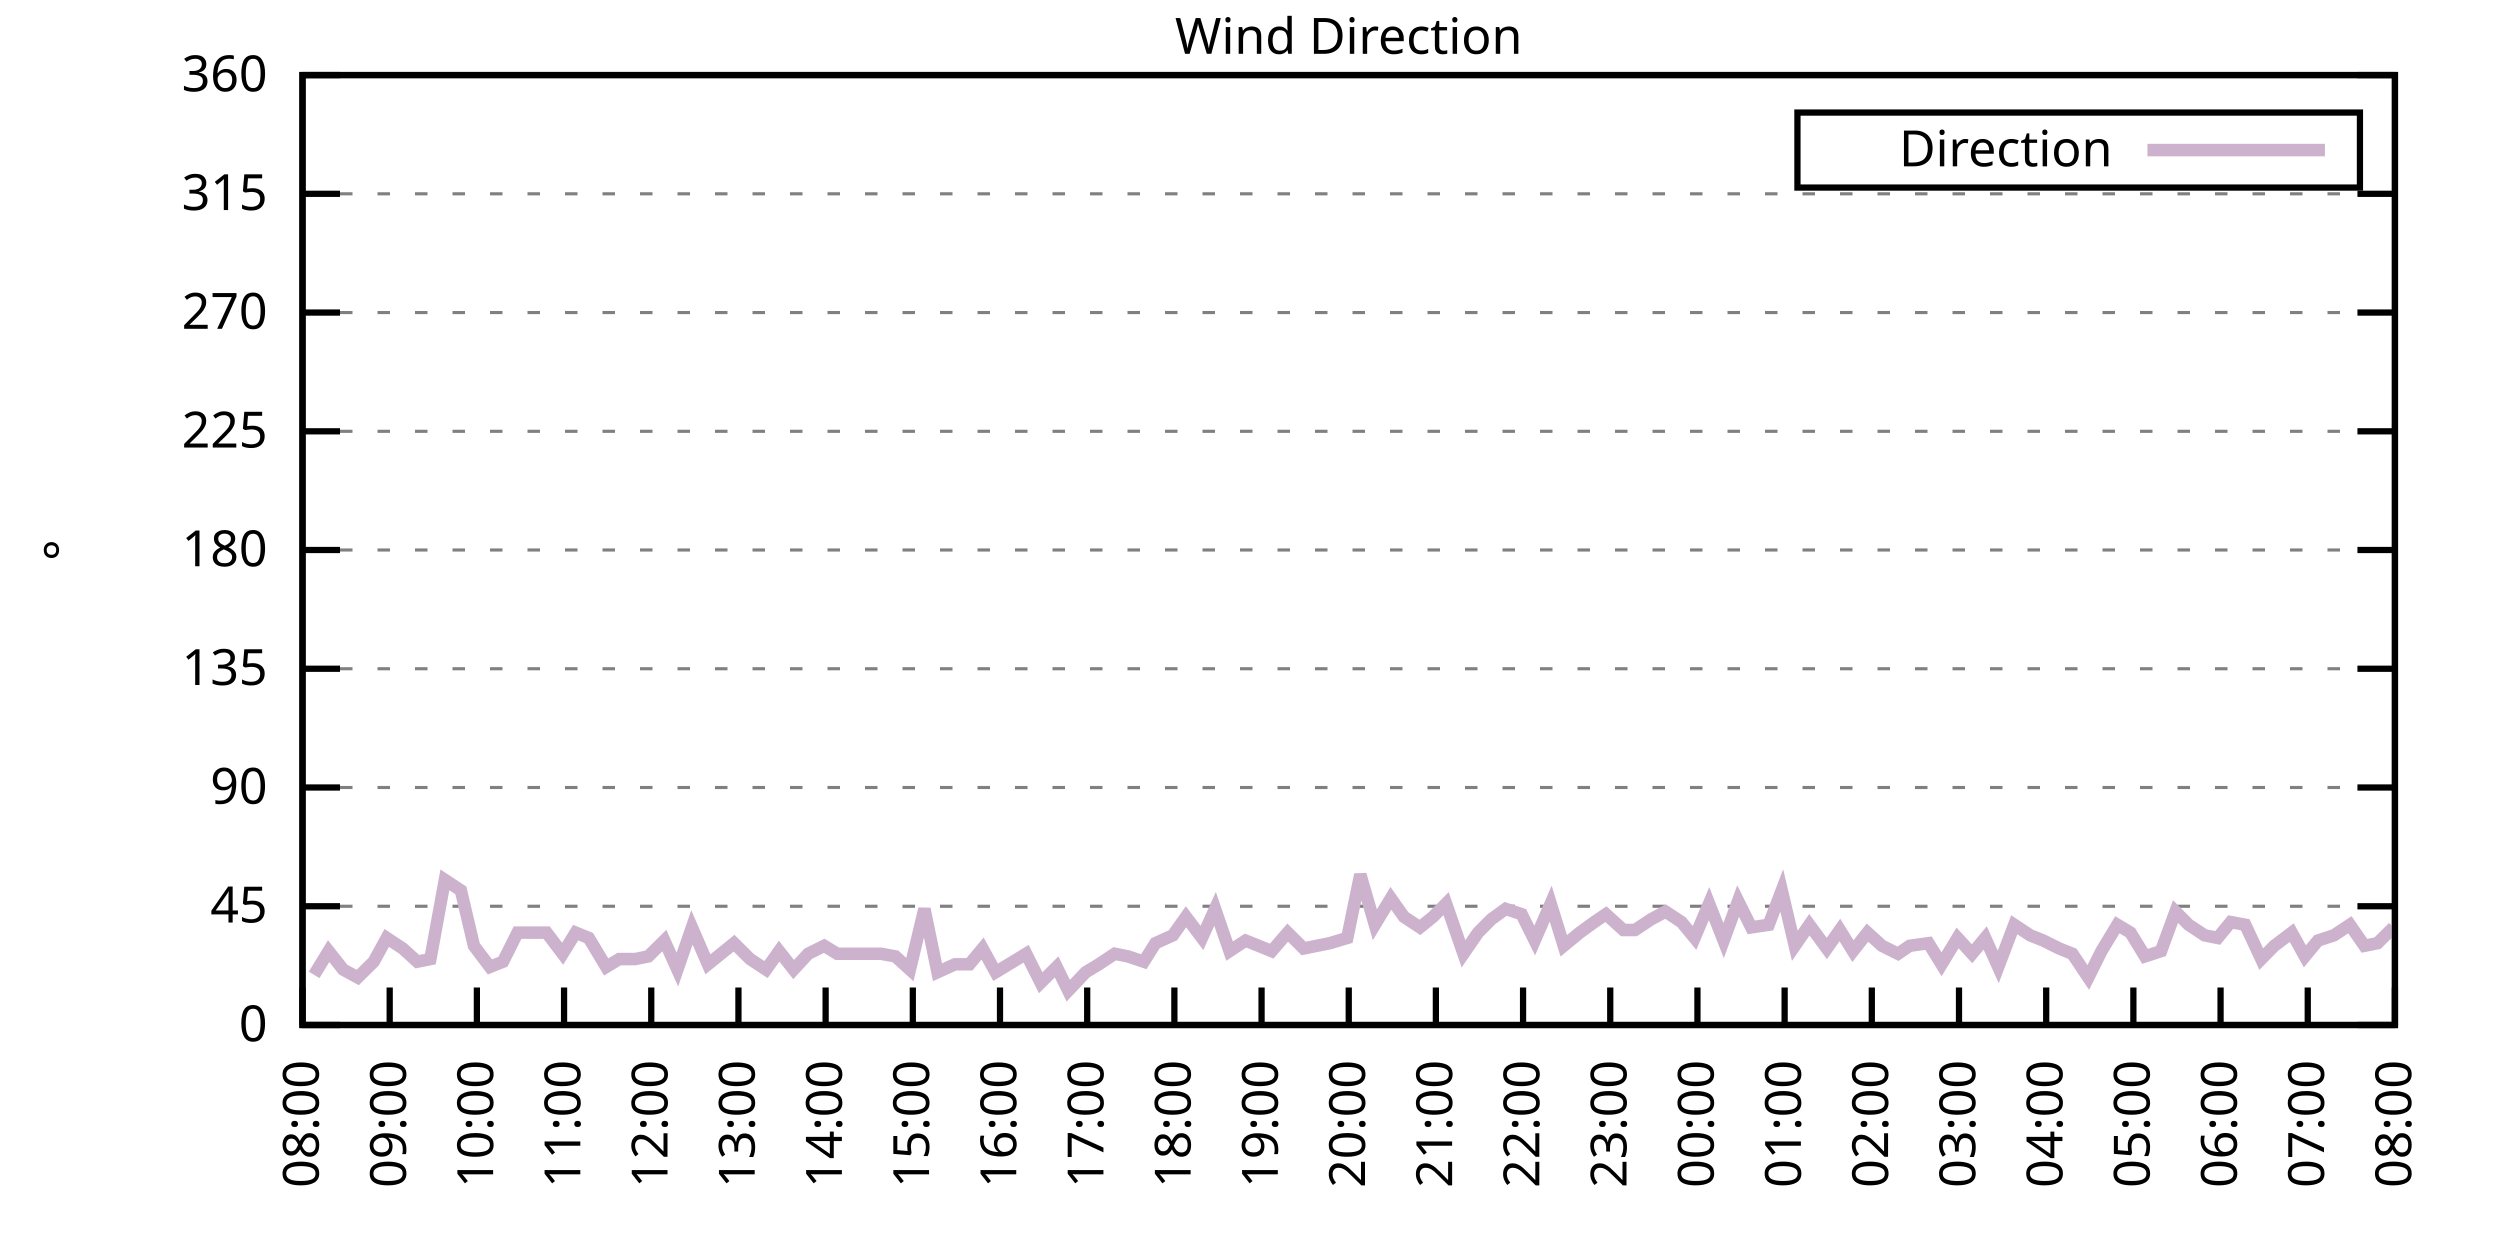
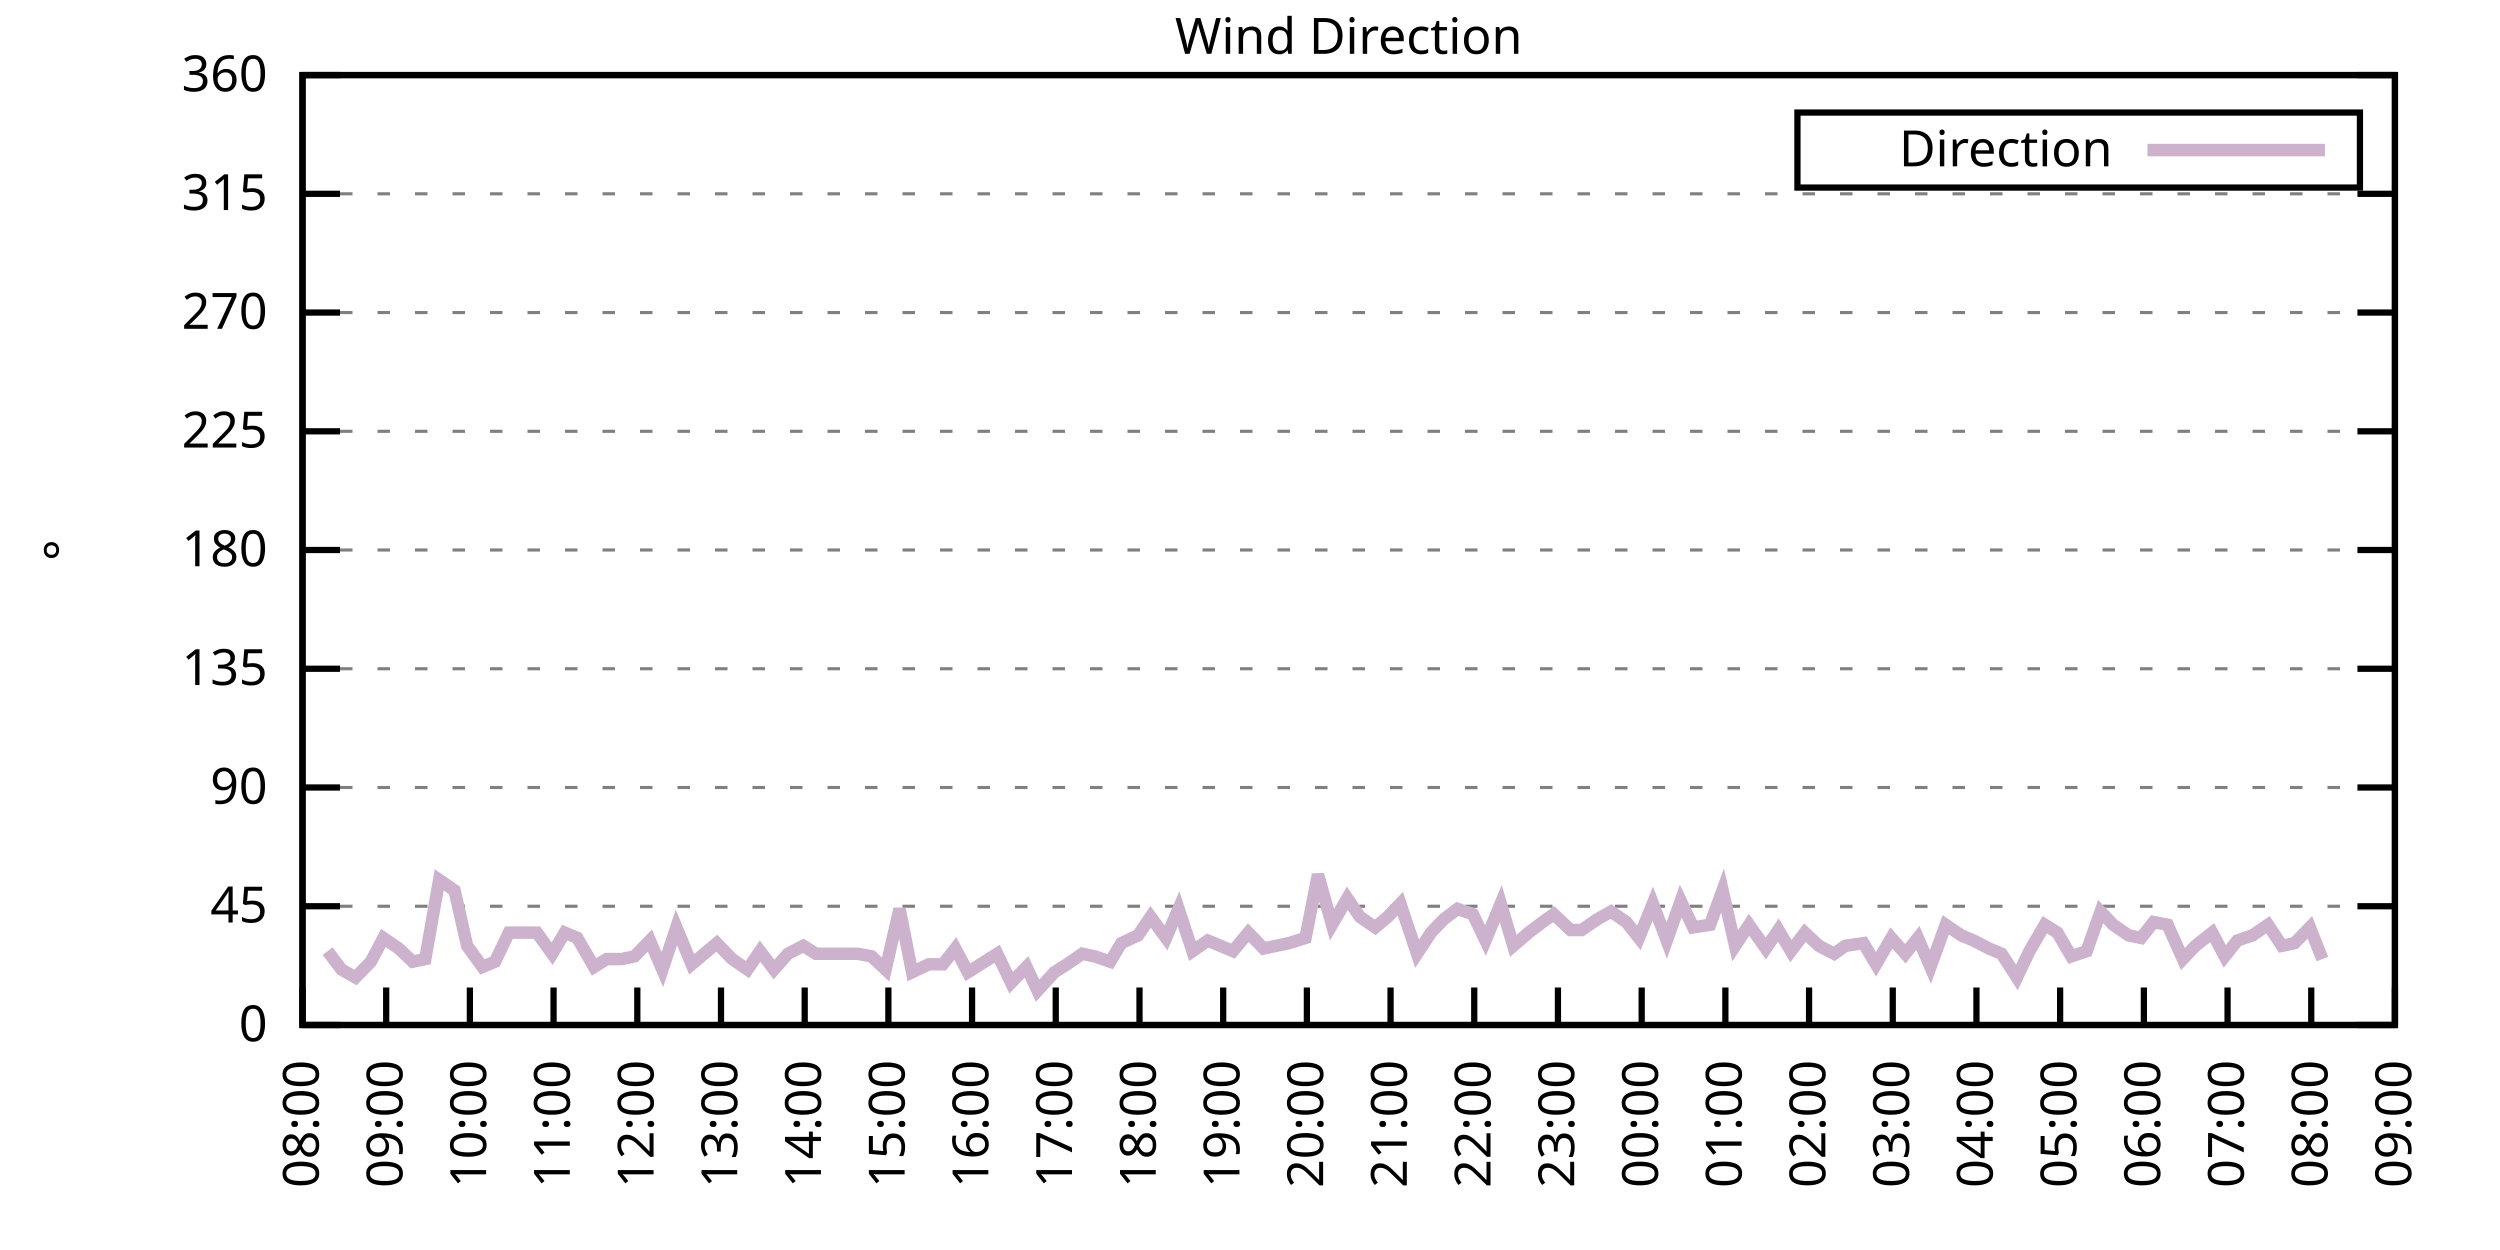
<svg xmlns="http://www.w3.org/2000/svg" xmlns:xlink="http://www.w3.org/1999/xlink" width="400" height="200" viewBox="0 0 400 200">
  <g id="gnuplot_canvas">
    <rect x="0" y="0" width="400" height="200" fill="none" />
    <defs>
      <circle id="gpDot" r="0.5" stroke-width="0.5" stroke="currentColor" />
      <path id="gpPt0" stroke-width="0.333" stroke="currentColor" d="M-1,0 h2 M0,-1 v2" />
      <path id="gpPt1" stroke-width="0.333" stroke="currentColor" d="M-1,-1 L1,1 M1,-1 L-1,1" />
      <path id="gpPt2" stroke-width="0.333" stroke="currentColor" d="M-1,0 L1,0 M0,-1 L0,1 M-1,-1 L1,1 M-1,1 L1,-1" />
      <rect id="gpPt3" stroke-width="0.333" stroke="currentColor" x="-1" y="-1" width="2" height="2" />
      <rect id="gpPt4" stroke-width="0.333" stroke="currentColor" fill="currentColor" x="-1" y="-1" width="2" height="2" />
      <circle id="gpPt5" stroke-width="0.333" stroke="currentColor" cx="0" cy="0" r="1" />
      <use xlink:href="#gpPt5" id="gpPt6" fill="currentColor" stroke="none" />
      <path id="gpPt7" stroke-width="0.333" stroke="currentColor" d="M0,-1.33 L-1.33,0.67 L1.33,0.67 z" />
      <use xlink:href="#gpPt7" id="gpPt8" fill="currentColor" stroke="none" />
      <use xlink:href="#gpPt7" id="gpPt9" stroke="currentColor" transform="rotate(180)" />
      <use xlink:href="#gpPt9" id="gpPt10" fill="currentColor" stroke="none" />
      <use xlink:href="#gpPt3" id="gpPt11" stroke="currentColor" transform="rotate(45)" />
      <use xlink:href="#gpPt11" id="gpPt12" fill="currentColor" stroke="none" />
      <path id="gpPt13" stroke-width="0.333" stroke="currentColor" d="M0,1.330 L1.265,0.411 L0.782,-1.067 L-0.782,-1.076 L-1.265,0.411 z" />
      <use xlink:href="#gpPt13" id="gpPt14" fill="currentColor" stroke="none" />
      <filter id="textbox" filterUnits="objectBoundingBox" x="0" y="0" height="1" width="1">
        <feFlood flood-color="white" flood-opacity="1" result="bgnd" />
        <feComposite in="SourceGraphic" in2="bgnd" operator="atop" />
      </filter>
      <filter id="greybox" filterUnits="objectBoundingBox" x="0" y="0" height="1" width="1">
        <feFlood flood-color="lightgrey" flood-opacity="1" result="grey" />
        <feComposite in="SourceGraphic" in2="grey" operator="atop" />
      </filter>
    </defs>
    <g fill="none" color="white" stroke="currentColor" stroke-width="1.00" stroke-linecap="butt" stroke-linejoin="miter">
</g>
    <g fill="none" color="black" stroke="currentColor" stroke-width="1.00" stroke-linecap="butt" stroke-linejoin="miter">
      <g stroke="none" shape-rendering="crispEdges">
        <polygon fill="rgb(255, 255, 255)" points="48.40,164.00 383.18,164.00 383.18,12.02 48.40,12.02 " />
      </g>
    </g>
    <g fill="none" color="black" stroke="currentColor" stroke-width="1.00" stroke-linecap="butt" stroke-linejoin="miter">
</g>
    <g fill="none" color="black" stroke="black" stroke-width="0.50" stroke-linecap="butt" stroke-linejoin="miter">
</g>
    <g fill="none" color="gray" stroke="currentColor" stroke-width="0.50" stroke-linecap="butt" stroke-linejoin="miter">
      <path stroke="gray" stroke-dasharray="2,4" class="gridline" d="M48.40,164.00 L383.19,164.00  " />
    </g>
    <g fill="none" color="gray" stroke="gray" stroke-width="1.00" stroke-linecap="butt" stroke-linejoin="miter">
</g>
    <g fill="none" color="black" stroke="currentColor" stroke-width="1.00" stroke-linecap="butt" stroke-linejoin="miter">
      <path stroke="black" d="M48.40,164.00 L54.40,164.00 M383.19,164.00 L377.19,164.00  " />
      <g transform="translate(42.80,166.60)" stroke="none" fill="black" font-family="Sans" font-size="8.00" text-anchor="end">
        <text>
          <tspan font-family="Sans"> 0</tspan>
        </text>
      </g>
    </g>
    <g fill="none" color="black" stroke="currentColor" stroke-width="1.00" stroke-linecap="butt" stroke-linejoin="miter">
</g>
    <g fill="none" color="black" stroke="black" stroke-width="0.50" stroke-linecap="butt" stroke-linejoin="miter">
</g>
    <g fill="none" color="gray" stroke="currentColor" stroke-width="0.50" stroke-linecap="butt" stroke-linejoin="miter">
      <path stroke="gray" stroke-dasharray="2,4" class="gridline" d="M48.40,145.00 L383.19,145.00  " />
    </g>
    <g fill="none" color="gray" stroke="gray" stroke-width="1.00" stroke-linecap="butt" stroke-linejoin="miter">
</g>
    <g fill="none" color="black" stroke="currentColor" stroke-width="1.00" stroke-linecap="butt" stroke-linejoin="miter">
      <path stroke="black" d="M48.40,145.00 L54.40,145.00 M383.19,145.00 L377.19,145.00  " />
      <g transform="translate(42.80,147.60)" stroke="none" fill="black" font-family="Sans" font-size="8.00" text-anchor="end">
        <text>
          <tspan font-family="Sans"> 45</tspan>
        </text>
      </g>
    </g>
    <g fill="none" color="black" stroke="currentColor" stroke-width="1.00" stroke-linecap="butt" stroke-linejoin="miter">
</g>
    <g fill="none" color="black" stroke="black" stroke-width="0.50" stroke-linecap="butt" stroke-linejoin="miter">
</g>
    <g fill="none" color="gray" stroke="currentColor" stroke-width="0.50" stroke-linecap="butt" stroke-linejoin="miter">
      <path stroke="gray" stroke-dasharray="2,4" class="gridline" d="M48.40,126.00 L383.19,126.00  " />
    </g>
    <g fill="none" color="gray" stroke="gray" stroke-width="1.00" stroke-linecap="butt" stroke-linejoin="miter">
</g>
    <g fill="none" color="black" stroke="currentColor" stroke-width="1.00" stroke-linecap="butt" stroke-linejoin="miter">
      <path stroke="black" d="M48.40,126.00 L54.40,126.00 M383.19,126.00 L377.19,126.00  " />
      <g transform="translate(42.80,128.60)" stroke="none" fill="black" font-family="Sans" font-size="8.00" text-anchor="end">
        <text>
          <tspan font-family="Sans"> 90</tspan>
        </text>
      </g>
    </g>
    <g fill="none" color="black" stroke="currentColor" stroke-width="1.00" stroke-linecap="butt" stroke-linejoin="miter">
</g>
    <g fill="none" color="black" stroke="black" stroke-width="0.50" stroke-linecap="butt" stroke-linejoin="miter">
</g>
    <g fill="none" color="gray" stroke="currentColor" stroke-width="0.50" stroke-linecap="butt" stroke-linejoin="miter">
      <path stroke="gray" stroke-dasharray="2,4" class="gridline" d="M48.40,107.00 L383.19,107.00  " />
    </g>
    <g fill="none" color="gray" stroke="gray" stroke-width="1.00" stroke-linecap="butt" stroke-linejoin="miter">
</g>
    <g fill="none" color="black" stroke="currentColor" stroke-width="1.00" stroke-linecap="butt" stroke-linejoin="miter">
      <path stroke="black" d="M48.40,107.00 L54.40,107.00 M383.19,107.00 L377.19,107.00  " />
      <g transform="translate(42.80,109.60)" stroke="none" fill="black" font-family="Sans" font-size="8.00" text-anchor="end">
        <text>
          <tspan font-family="Sans"> 135</tspan>
        </text>
      </g>
    </g>
    <g fill="none" color="black" stroke="currentColor" stroke-width="1.00" stroke-linecap="butt" stroke-linejoin="miter">
</g>
    <g fill="none" color="black" stroke="black" stroke-width="0.50" stroke-linecap="butt" stroke-linejoin="miter">
</g>
    <g fill="none" color="gray" stroke="currentColor" stroke-width="0.50" stroke-linecap="butt" stroke-linejoin="miter">
      <path stroke="gray" stroke-dasharray="2,4" class="gridline" d="M48.40,88.00 L383.19,88.00  " />
    </g>
    <g fill="none" color="gray" stroke="gray" stroke-width="1.00" stroke-linecap="butt" stroke-linejoin="miter">
</g>
    <g fill="none" color="black" stroke="currentColor" stroke-width="1.00" stroke-linecap="butt" stroke-linejoin="miter">
      <path stroke="black" d="M48.40,88.00 L54.40,88.00 M383.19,88.00 L377.19,88.00  " />
      <g transform="translate(42.80,90.60)" stroke="none" fill="black" font-family="Sans" font-size="8.00" text-anchor="end">
        <text>
          <tspan font-family="Sans"> 180</tspan>
        </text>
      </g>
    </g>
    <g fill="none" color="black" stroke="currentColor" stroke-width="1.00" stroke-linecap="butt" stroke-linejoin="miter">
</g>
    <g fill="none" color="black" stroke="black" stroke-width="0.50" stroke-linecap="butt" stroke-linejoin="miter">
</g>
    <g fill="none" color="gray" stroke="currentColor" stroke-width="0.50" stroke-linecap="butt" stroke-linejoin="miter">
      <path stroke="gray" stroke-dasharray="2,4" class="gridline" d="M48.40,69.01 L383.19,69.01  " />
    </g>
    <g fill="none" color="gray" stroke="gray" stroke-width="1.00" stroke-linecap="butt" stroke-linejoin="miter">
</g>
    <g fill="none" color="black" stroke="currentColor" stroke-width="1.00" stroke-linecap="butt" stroke-linejoin="miter">
      <path stroke="black" d="M48.40,69.01 L54.40,69.01 M383.19,69.01 L377.19,69.01  " />
      <g transform="translate(42.80,71.61)" stroke="none" fill="black" font-family="Sans" font-size="8.00" text-anchor="end">
        <text>
          <tspan font-family="Sans"> 225</tspan>
        </text>
      </g>
    </g>
    <g fill="none" color="black" stroke="currentColor" stroke-width="1.00" stroke-linecap="butt" stroke-linejoin="miter">
</g>
    <g fill="none" color="black" stroke="black" stroke-width="0.50" stroke-linecap="butt" stroke-linejoin="miter">
</g>
    <g fill="none" color="gray" stroke="currentColor" stroke-width="0.50" stroke-linecap="butt" stroke-linejoin="miter">
      <path stroke="gray" stroke-dasharray="2,4" class="gridline" d="M48.40,50.01 L383.19,50.01  " />
    </g>
    <g fill="none" color="gray" stroke="gray" stroke-width="1.00" stroke-linecap="butt" stroke-linejoin="miter">
</g>
    <g fill="none" color="black" stroke="currentColor" stroke-width="1.00" stroke-linecap="butt" stroke-linejoin="miter">
      <path stroke="black" d="M48.40,50.01 L54.40,50.01 M383.19,50.01 L377.19,50.01  " />
      <g transform="translate(42.80,52.61)" stroke="none" fill="black" font-family="Sans" font-size="8.00" text-anchor="end">
        <text>
          <tspan font-family="Sans"> 270</tspan>
        </text>
      </g>
    </g>
    <g fill="none" color="black" stroke="currentColor" stroke-width="1.00" stroke-linecap="butt" stroke-linejoin="miter">
</g>
    <g fill="none" color="black" stroke="black" stroke-width="0.50" stroke-linecap="butt" stroke-linejoin="miter">
</g>
    <g fill="none" color="gray" stroke="currentColor" stroke-width="0.50" stroke-linecap="butt" stroke-linejoin="miter">
      <path stroke="gray" stroke-dasharray="2,4" class="gridline" d="M48.40,31.01 L383.19,31.01  " />
    </g>
    <g fill="none" color="gray" stroke="gray" stroke-width="1.00" stroke-linecap="butt" stroke-linejoin="miter">
</g>
    <g fill="none" color="black" stroke="currentColor" stroke-width="1.00" stroke-linecap="butt" stroke-linejoin="miter">
      <path stroke="black" d="M48.40,31.01 L54.40,31.01 M383.19,31.01 L377.19,31.01  " />
      <g transform="translate(42.80,33.61)" stroke="none" fill="black" font-family="Sans" font-size="8.00" text-anchor="end">
        <text>
          <tspan font-family="Sans"> 315</tspan>
        </text>
      </g>
    </g>
    <g fill="none" color="black" stroke="currentColor" stroke-width="1.00" stroke-linecap="butt" stroke-linejoin="miter">
</g>
    <g fill="none" color="black" stroke="black" stroke-width="0.50" stroke-linecap="butt" stroke-linejoin="miter">
</g>
    <g fill="none" color="gray" stroke="currentColor" stroke-width="0.50" stroke-linecap="butt" stroke-linejoin="miter">
      <path stroke="gray" stroke-dasharray="2,4" class="gridline" d="M48.40,12.01 L383.19,12.01  " />
    </g>
    <g fill="none" color="gray" stroke="gray" stroke-width="1.00" stroke-linecap="butt" stroke-linejoin="miter">
</g>
    <g fill="none" color="black" stroke="currentColor" stroke-width="1.00" stroke-linecap="butt" stroke-linejoin="miter">
      <path stroke="black" d="M48.40,12.01 L54.40,12.01 M383.19,12.01 L377.19,12.01  " />
      <g transform="translate(42.80,14.61)" stroke="none" fill="black" font-family="Sans" font-size="8.00" text-anchor="end">
        <text>
          <tspan font-family="Sans"> 360</tspan>
        </text>
      </g>
    </g>
    <g fill="none" color="black" stroke="currentColor" stroke-width="1.00" stroke-linecap="butt" stroke-linejoin="miter">
      <path stroke="black" d="M48.40,164.00 L48.40,158.00  " />
      <g transform="translate(51.00,169.60) rotate(270.00)" stroke="none" fill="black" font-family="Sans" font-size="8.00" text-anchor="end">
        <text>
          <tspan font-family="Sans">08:00</tspan>
        </text>
      </g>
    </g>
    <g fill="none" color="black" stroke="currentColor" stroke-width="1.00" stroke-linecap="butt" stroke-linejoin="miter">
-       <path stroke="black" d="M62.35,164.00 L62.35,158.00  " />
-       <g transform="translate(64.95,169.60) rotate(270.00)" stroke="none" fill="black" font-family="Sans" font-size="8.00" text-anchor="end">
+       <path stroke="black" d="M61.79,164.00 L61.79,158.00  " />
+       <g transform="translate(64.39,169.60) rotate(270.00)" stroke="none" fill="black" font-family="Sans" font-size="8.00" text-anchor="end">
        <text>
          <tspan font-family="Sans">09:00</tspan>
        </text>
      </g>
    </g>
    <g fill="none" color="black" stroke="currentColor" stroke-width="1.00" stroke-linecap="butt" stroke-linejoin="miter">
-       <path stroke="black" d="M76.30,164.00 L76.30,158.00  " />
-       <g transform="translate(78.90,169.60) rotate(270.00)" stroke="none" fill="black" font-family="Sans" font-size="8.00" text-anchor="end">
+       <path stroke="black" d="M75.18,164.00 L75.18,158.00  " />
+       <g transform="translate(77.78,169.60) rotate(270.00)" stroke="none" fill="black" font-family="Sans" font-size="8.00" text-anchor="end">
        <text>
          <tspan font-family="Sans">10:00</tspan>
        </text>
      </g>
    </g>
    <g fill="none" color="black" stroke="currentColor" stroke-width="1.00" stroke-linecap="butt" stroke-linejoin="miter">
-       <path stroke="black" d="M90.25,164.00 L90.25,158.00  " />
-       <g transform="translate(92.85,169.60) rotate(270.00)" stroke="none" fill="black" font-family="Sans" font-size="8.00" text-anchor="end">
+       <path stroke="black" d="M88.57,164.00 L88.57,158.00  " />
+       <g transform="translate(91.17,169.60) rotate(270.00)" stroke="none" fill="black" font-family="Sans" font-size="8.00" text-anchor="end">
        <text>
          <tspan font-family="Sans">11:00</tspan>
        </text>
      </g>
    </g>
    <g fill="none" color="black" stroke="currentColor" stroke-width="1.00" stroke-linecap="butt" stroke-linejoin="miter">
-       <path stroke="black" d="M104.20,164.00 L104.20,158.00  " />
-       <g transform="translate(106.80,169.60) rotate(270.00)" stroke="none" fill="black" font-family="Sans" font-size="8.00" text-anchor="end">
+       <path stroke="black" d="M101.97,164.00 L101.97,158.00  " />
+       <g transform="translate(104.57,169.60) rotate(270.00)" stroke="none" fill="black" font-family="Sans" font-size="8.00" text-anchor="end">
        <text>
          <tspan font-family="Sans">12:00</tspan>
        </text>
      </g>
    </g>
    <g fill="none" color="black" stroke="currentColor" stroke-width="1.00" stroke-linecap="butt" stroke-linejoin="miter">
-       <path stroke="black" d="M118.15,164.00 L118.15,158.00  " />
-       <g transform="translate(120.75,169.60) rotate(270.00)" stroke="none" fill="black" font-family="Sans" font-size="8.00" text-anchor="end">
+       <path stroke="black" d="M115.36,164.00 L115.36,158.00  " />
+       <g transform="translate(117.96,169.60) rotate(270.00)" stroke="none" fill="black" font-family="Sans" font-size="8.00" text-anchor="end">
        <text>
          <tspan font-family="Sans">13:00</tspan>
        </text>
      </g>
    </g>
    <g fill="none" color="black" stroke="currentColor" stroke-width="1.00" stroke-linecap="butt" stroke-linejoin="miter">
-       <path stroke="black" d="M132.10,164.00 L132.10,158.00  " />
-       <g transform="translate(134.70,169.60) rotate(270.00)" stroke="none" fill="black" font-family="Sans" font-size="8.00" text-anchor="end">
+       <path stroke="black" d="M128.75,164.00 L128.75,158.00  " />
+       <g transform="translate(131.35,169.60) rotate(270.00)" stroke="none" fill="black" font-family="Sans" font-size="8.00" text-anchor="end">
        <text>
          <tspan font-family="Sans">14:00</tspan>
        </text>
      </g>
    </g>
    <g fill="none" color="black" stroke="currentColor" stroke-width="1.00" stroke-linecap="butt" stroke-linejoin="miter">
-       <path stroke="black" d="M146.05,164.00 L146.05,158.00  " />
-       <g transform="translate(148.65,169.60) rotate(270.00)" stroke="none" fill="black" font-family="Sans" font-size="8.00" text-anchor="end">
+       <path stroke="black" d="M142.14,164.00 L142.14,158.00  " />
+       <g transform="translate(144.74,169.60) rotate(270.00)" stroke="none" fill="black" font-family="Sans" font-size="8.00" text-anchor="end">
        <text>
          <tspan font-family="Sans">15:00</tspan>
        </text>
      </g>
    </g>
    <g fill="none" color="black" stroke="currentColor" stroke-width="1.00" stroke-linecap="butt" stroke-linejoin="miter">
-       <path stroke="black" d="M160.00,164.00 L160.00,158.00  " />
-       <g transform="translate(162.60,169.60) rotate(270.00)" stroke="none" fill="black" font-family="Sans" font-size="8.00" text-anchor="end">
+       <path stroke="black" d="M155.53,164.00 L155.53,158.00  " />
+       <g transform="translate(158.13,169.60) rotate(270.00)" stroke="none" fill="black" font-family="Sans" font-size="8.00" text-anchor="end">
        <text>
          <tspan font-family="Sans">16:00</tspan>
        </text>
      </g>
    </g>
    <g fill="none" color="black" stroke="currentColor" stroke-width="1.00" stroke-linecap="butt" stroke-linejoin="miter">
-       <path stroke="black" d="M173.95,164.00 L173.95,158.00  " />
-       <g transform="translate(176.55,169.60) rotate(270.00)" stroke="none" fill="black" font-family="Sans" font-size="8.00" text-anchor="end">
+       <path stroke="black" d="M168.92,164.00 L168.92,158.00  " />
+       <g transform="translate(171.52,169.60) rotate(270.00)" stroke="none" fill="black" font-family="Sans" font-size="8.00" text-anchor="end">
        <text>
          <tspan font-family="Sans">17:00</tspan>
        </text>
      </g>
    </g>
    <g fill="none" color="black" stroke="currentColor" stroke-width="1.00" stroke-linecap="butt" stroke-linejoin="miter">
-       <path stroke="black" d="M187.90,164.00 L187.90,158.00  " />
-       <g transform="translate(190.50,169.60) rotate(270.00)" stroke="none" fill="black" font-family="Sans" font-size="8.00" text-anchor="end">
+       <path stroke="black" d="M182.32,164.00 L182.32,158.00  " />
+       <g transform="translate(184.92,169.60) rotate(270.00)" stroke="none" fill="black" font-family="Sans" font-size="8.00" text-anchor="end">
        <text>
          <tspan font-family="Sans">18:00</tspan>
        </text>
      </g>
    </g>
    <g fill="none" color="black" stroke="currentColor" stroke-width="1.00" stroke-linecap="butt" stroke-linejoin="miter">
-       <path stroke="black" d="M201.85,164.00 L201.85,158.00  " />
-       <g transform="translate(204.45,169.60) rotate(270.00)" stroke="none" fill="black" font-family="Sans" font-size="8.00" text-anchor="end">
+       <path stroke="black" d="M195.71,164.00 L195.71,158.00  " />
+       <g transform="translate(198.31,169.60) rotate(270.00)" stroke="none" fill="black" font-family="Sans" font-size="8.00" text-anchor="end">
        <text>
          <tspan font-family="Sans">19:00</tspan>
        </text>
      </g>
    </g>
    <g fill="none" color="black" stroke="currentColor" stroke-width="1.00" stroke-linecap="butt" stroke-linejoin="miter">
-       <path stroke="black" d="M215.80,164.00 L215.80,158.00  " />
-       <g transform="translate(218.40,169.60) rotate(270.00)" stroke="none" fill="black" font-family="Sans" font-size="8.00" text-anchor="end">
+       <path stroke="black" d="M209.10,164.00 L209.10,158.00  " />
+       <g transform="translate(211.70,169.60) rotate(270.00)" stroke="none" fill="black" font-family="Sans" font-size="8.00" text-anchor="end">
        <text>
          <tspan font-family="Sans">20:00</tspan>
        </text>
      </g>
    </g>
    <g fill="none" color="black" stroke="currentColor" stroke-width="1.00" stroke-linecap="butt" stroke-linejoin="miter">
-       <path stroke="black" d="M229.74,164.00 L229.74,158.00  " />
-       <g transform="translate(232.34,169.60) rotate(270.00)" stroke="none" fill="black" font-family="Sans" font-size="8.00" text-anchor="end">
+       <path stroke="black" d="M222.49,164.00 L222.49,158.00  " />
+       <g transform="translate(225.09,169.60) rotate(270.00)" stroke="none" fill="black" font-family="Sans" font-size="8.00" text-anchor="end">
        <text>
          <tspan font-family="Sans">21:00</tspan>
        </text>
      </g>
    </g>
    <g fill="none" color="black" stroke="currentColor" stroke-width="1.00" stroke-linecap="butt" stroke-linejoin="miter">
-       <path stroke="black" d="M243.69,164.00 L243.69,158.00  " />
-       <g transform="translate(246.29,169.60) rotate(270.00)" stroke="none" fill="black" font-family="Sans" font-size="8.00" text-anchor="end">
+       <path stroke="black" d="M235.88,164.00 L235.88,158.00  " />
+       <g transform="translate(238.48,169.60) rotate(270.00)" stroke="none" fill="black" font-family="Sans" font-size="8.00" text-anchor="end">
        <text>
          <tspan font-family="Sans">22:00</tspan>
        </text>
      </g>
    </g>
    <g fill="none" color="black" stroke="currentColor" stroke-width="1.00" stroke-linecap="butt" stroke-linejoin="miter">
-       <path stroke="black" d="M257.64,164.00 L257.64,158.00  " />
-       <g transform="translate(260.24,169.60) rotate(270.00)" stroke="none" fill="black" font-family="Sans" font-size="8.00" text-anchor="end">
+       <path stroke="black" d="M249.27,164.00 L249.27,158.00  " />
+       <g transform="translate(251.87,169.60) rotate(270.00)" stroke="none" fill="black" font-family="Sans" font-size="8.00" text-anchor="end">
        <text>
          <tspan font-family="Sans">23:00</tspan>
        </text>
      </g>
    </g>
    <g fill="none" color="black" stroke="currentColor" stroke-width="1.00" stroke-linecap="butt" stroke-linejoin="miter">
-       <path stroke="black" d="M271.59,164.00 L271.59,158.00  " />
-       <g transform="translate(274.19,169.60) rotate(270.00)" stroke="none" fill="black" font-family="Sans" font-size="8.00" text-anchor="end">
+       <path stroke="black" d="M262.67,164.00 L262.67,158.00  " />
+       <g transform="translate(265.27,169.60) rotate(270.00)" stroke="none" fill="black" font-family="Sans" font-size="8.00" text-anchor="end">
        <text>
          <tspan font-family="Sans">00:00</tspan>
        </text>
      </g>
    </g>
    <g fill="none" color="black" stroke="currentColor" stroke-width="1.00" stroke-linecap="butt" stroke-linejoin="miter">
-       <path stroke="black" d="M285.54,164.00 L285.54,158.00  " />
-       <g transform="translate(288.14,169.60) rotate(270.00)" stroke="none" fill="black" font-family="Sans" font-size="8.00" text-anchor="end">
+       <path stroke="black" d="M276.06,164.00 L276.06,158.00  " />
+       <g transform="translate(278.66,169.60) rotate(270.00)" stroke="none" fill="black" font-family="Sans" font-size="8.00" text-anchor="end">
        <text>
          <tspan font-family="Sans">01:00</tspan>
        </text>
      </g>
    </g>
    <g fill="none" color="black" stroke="currentColor" stroke-width="1.00" stroke-linecap="butt" stroke-linejoin="miter">
-       <path stroke="black" d="M299.49,164.00 L299.49,158.00  " />
-       <g transform="translate(302.09,169.60) rotate(270.00)" stroke="none" fill="black" font-family="Sans" font-size="8.00" text-anchor="end">
+       <path stroke="black" d="M289.45,164.00 L289.45,158.00  " />
+       <g transform="translate(292.05,169.60) rotate(270.00)" stroke="none" fill="black" font-family="Sans" font-size="8.00" text-anchor="end">
        <text>
          <tspan font-family="Sans">02:00</tspan>
        </text>
      </g>
    </g>
    <g fill="none" color="black" stroke="currentColor" stroke-width="1.00" stroke-linecap="butt" stroke-linejoin="miter">
-       <path stroke="black" d="M313.44,164.00 L313.44,158.00  " />
-       <g transform="translate(316.04,169.60) rotate(270.00)" stroke="none" fill="black" font-family="Sans" font-size="8.00" text-anchor="end">
+       <path stroke="black" d="M302.84,164.00 L302.84,158.00  " />
+       <g transform="translate(305.44,169.60) rotate(270.00)" stroke="none" fill="black" font-family="Sans" font-size="8.00" text-anchor="end">
        <text>
          <tspan font-family="Sans">03:00</tspan>
        </text>
      </g>
    </g>
    <g fill="none" color="black" stroke="currentColor" stroke-width="1.00" stroke-linecap="butt" stroke-linejoin="miter">
-       <path stroke="black" d="M327.39,164.00 L327.39,158.00  " />
-       <g transform="translate(329.99,169.60) rotate(270.00)" stroke="none" fill="black" font-family="Sans" font-size="8.00" text-anchor="end">
+       <path stroke="black" d="M316.23,164.00 L316.23,158.00  " />
+       <g transform="translate(318.83,169.60) rotate(270.00)" stroke="none" fill="black" font-family="Sans" font-size="8.00" text-anchor="end">
        <text>
          <tspan font-family="Sans">04:00</tspan>
        </text>
      </g>
    </g>
    <g fill="none" color="black" stroke="currentColor" stroke-width="1.00" stroke-linecap="butt" stroke-linejoin="miter">
-       <path stroke="black" d="M341.34,164.00 L341.34,158.00  " />
-       <g transform="translate(343.94,169.60) rotate(270.00)" stroke="none" fill="black" font-family="Sans" font-size="8.00" text-anchor="end">
+       <path stroke="black" d="M329.62,164.00 L329.62,158.00  " />
+       <g transform="translate(332.22,169.60) rotate(270.00)" stroke="none" fill="black" font-family="Sans" font-size="8.00" text-anchor="end">
        <text>
          <tspan font-family="Sans">05:00</tspan>
        </text>
      </g>
    </g>
    <g fill="none" color="black" stroke="currentColor" stroke-width="1.00" stroke-linecap="butt" stroke-linejoin="miter">
-       <path stroke="black" d="M355.29,164.00 L355.29,158.00  " />
-       <g transform="translate(357.89,169.60) rotate(270.00)" stroke="none" fill="black" font-family="Sans" font-size="8.00" text-anchor="end">
+       <path stroke="black" d="M343.02,164.00 L343.02,158.00  " />
+       <g transform="translate(345.62,169.60) rotate(270.00)" stroke="none" fill="black" font-family="Sans" font-size="8.00" text-anchor="end">
        <text>
          <tspan font-family="Sans">06:00</tspan>
        </text>
      </g>
    </g>
    <g fill="none" color="black" stroke="currentColor" stroke-width="1.00" stroke-linecap="butt" stroke-linejoin="miter">
-       <path stroke="black" d="M369.24,164.00 L369.24,158.00  " />
-       <g transform="translate(371.84,169.60) rotate(270.00)" stroke="none" fill="black" font-family="Sans" font-size="8.00" text-anchor="end">
+       <path stroke="black" d="M356.41,164.00 L356.41,158.00  " />
+       <g transform="translate(359.01,169.60) rotate(270.00)" stroke="none" fill="black" font-family="Sans" font-size="8.00" text-anchor="end">
        <text>
          <tspan font-family="Sans">07:00</tspan>
+         </text>
+       </g>
+     </g>
+     <g fill="none" color="black" stroke="currentColor" stroke-width="1.00" stroke-linecap="butt" stroke-linejoin="miter">
+       <path stroke="black" d="M369.80,164.00 L369.80,158.00  " />
+       <g transform="translate(372.40,169.60) rotate(270.00)" stroke="none" fill="black" font-family="Sans" font-size="8.00" text-anchor="end">
+         <text>
+           <tspan font-family="Sans">08:00</tspan>
        </text>
      </g>
    </g>
    <g fill="none" color="black" stroke="currentColor" stroke-width="1.00" stroke-linecap="butt" stroke-linejoin="miter">
      <path stroke="black" d="M383.19,164.00 L383.19,158.00  " />
      <g transform="translate(385.79,169.60) rotate(270.00)" stroke="none" fill="black" font-family="Sans" font-size="8.00" text-anchor="end">
        <text>
-           <tspan font-family="Sans">08:00</tspan>
+           <tspan font-family="Sans">09:00</tspan>
        </text>
      </g>
    </g>
    <g fill="none" color="black" stroke="currentColor" stroke-width="1.00" stroke-linecap="butt" stroke-linejoin="miter">
</g>
    <g fill="none" color="black" stroke="currentColor" stroke-width="1.00" stroke-linecap="butt" stroke-linejoin="miter">
      <path stroke="black" d="M48.40,12.01 L48.40,164.00 L383.19,164.00 L383.19,12.01 L48.40,12.01 Z  " />
    </g>
    <g fill="none" color="black" stroke="currentColor" stroke-width="1.00" stroke-linecap="butt" stroke-linejoin="miter">
</g>
    <g fill="none" color="black" stroke="currentColor" stroke-width="1.00" stroke-linecap="butt" stroke-linejoin="miter">
      <path stroke="black" d="M287.59,30.01 L287.59,18.01 L377.59,18.01 L377.59,30.01 L287.59,30.01 Z  " />
    </g>
    <g id="Wind_direction_plot_1">
      <g fill="none" color="white" stroke="black" stroke-width="2.00" stroke-linecap="butt" stroke-linejoin="miter">
</g>
      <g fill="none" color="black" stroke="currentColor" stroke-width="2.00" stroke-linecap="butt" stroke-linejoin="miter">
        <g transform="translate(337.99,26.61)" stroke="none" fill="black" font-family="Sans" font-size="8.00" text-anchor="end">
          <text>
            <tspan font-family="Sans">Direction</tspan>
          </text>
        </g>
      </g>
      <g fill="none" color="black" stroke="currentColor" stroke-width="2.00" stroke-linecap="butt" stroke-linejoin="miter">
-         <path stroke="rgb(204, 178, 204)" d="M343.59,24.01 L371.99,24.01 M50.26,155.98 L52.58,152.18 L54.91,155.13 L57.23,156.40 L59.79,153.87 L61.88,150.07   L64.44,151.76 L66.77,153.87 L68.86,153.45 L71.18,140.78 L73.74,142.47 L75.83,151.33 L78.39,154.71 L80.48,153.87   L82.81,149.22 L85.37,149.22 L87.46,149.22 L90.02,152.60 L92.11,149.22 L94.20,150.07 L96.99,154.71 L99.08,153.45   L101.64,153.45 L103.73,153.02 L106.29,150.49 L108.38,155.13 L110.71,148.38 L113.27,154.29 L115.36,152.60 L117.45,150.91   L120.01,153.45 L122.57,155.13 L124.66,152.18 L126.98,155.13 L129.31,152.60 L131.87,151.33 L133.96,152.60 L136.05,152.60   L138.61,152.60 L140.93,152.60 L143.26,153.02 L145.58,155.13 L147.91,145.42 L150.00,155.56 L152.79,154.29 L155.11,154.29   L157.21,151.76 L159.30,155.56 L162.09,153.87 L164.18,152.60 L166.51,157.24 L169.06,154.71 L170.92,158.51 L173.71,155.56   L175.81,154.29 L178.36,152.60 L180.46,153.02 L183.01,153.87 L184.87,150.91 L187.66,149.65 L189.76,146.69 L192.31,150.07   L194.41,145.42 L196.73,152.18 L199.29,150.49 L201.38,151.33 L203.47,152.18 L206.03,149.22 L208.59,151.76 L210.68,151.33   L212.77,150.91 L215.56,150.07 L217.65,139.93 L219.98,147.96 L222.54,143.73 L224.63,146.69 L227.19,148.38 L229.28,146.69   L231.37,144.58 L234.16,152.60 L236.49,149.22 L238.58,147.11 L240.90,145.42 L243.46,146.27 L245.55,150.49 L248.11,144.58   L250.20,151.33 L252.76,149.22 L255.09,147.53 L256.95,146.27 L259.74,148.80 L261.60,148.80 L264.15,147.11 L266.48,145.85   L269.04,147.53 L271.13,150.07 L273.45,144.58 L275.78,150.49 L278.10,144.16 L280.20,148.38 L282.99,147.96 L285.08,142.47   L287.17,151.33 L289.50,147.96 L292.29,151.76 L294.38,148.80 L296.47,152.18 L298.80,149.22 L301.12,151.33 L303.68,152.60   L305.54,151.33 L308.56,150.91 L310.65,154.29 L313.21,150.07 L315.53,152.60 L317.63,150.07 L319.72,154.71 L322.28,147.96   L324.83,149.65 L326.93,150.49 L329.48,151.76 L331.58,152.60 L334.13,156.40 L336.23,152.18 L338.78,147.96 L340.88,149.22   L343.20,153.02 L345.76,152.18 L348.08,145.85 L350.18,147.96 L352.73,149.65 L354.83,150.07 L356.92,147.53 L359.24,147.96   L361.80,153.45 L363.89,151.33 L366.68,149.22 L368.78,153.02 L370.87,150.49 L373.43,149.65 L375.98,147.96 L378.31,151.33   L380.40,150.91 L382.96,148.38  " />
+         <path stroke="rgb(204, 178, 204)" d="M343.59,24.01 L371.99,24.01 M52.42,152.18 L54.65,155.13 L56.88,156.40 L59.34,153.87 L61.35,150.07 L63.80,151.76   L66.03,153.87 L68.04,153.45 L70.27,140.78 L72.73,142.47 L74.74,151.33 L77.19,154.71 L79.20,153.87 L81.43,149.22   L83.89,149.22 L85.90,149.22 L88.35,152.60 L90.36,149.22 L92.37,150.07 L95.05,154.71 L97.06,153.45 L99.51,153.45   L101.52,153.02 L103.98,150.49 L105.98,155.13 L108.22,148.38 L110.67,154.29 L112.68,152.60 L114.69,150.91 L117.14,153.45   L119.60,155.13 L121.61,152.18 L123.84,155.13 L126.07,152.60 L128.53,151.33 L130.54,152.60 L132.54,152.60 L135.00,152.60   L137.23,152.60 L139.46,153.02 L141.69,155.13 L143.93,145.42 L145.94,155.56 L148.61,154.29 L150.85,154.29 L152.85,151.76   L154.86,155.56 L157.54,153.87 L159.55,152.60 L161.78,157.24 L164.24,154.71 L166.02,158.51 L168.70,155.56 L170.71,154.29   L173.17,152.60 L175.17,153.02 L177.63,153.87 L179.41,150.91 L182.09,149.65 L184.10,146.69 L186.56,150.07 L188.57,145.42   L190.80,152.18 L193.25,150.49 L195.26,151.33 L197.27,152.18 L199.73,149.22 L202.18,151.76 L204.19,151.33 L206.20,150.91   L208.88,150.07 L210.88,139.93 L213.12,147.96 L215.57,143.73 L217.58,146.69 L220.04,148.38 L222.04,146.69 L224.05,144.58   L226.73,152.60 L228.96,149.22 L230.97,147.11 L233.20,145.42 L235.66,146.27 L237.67,150.49 L240.12,144.58 L242.13,151.33   L244.59,149.22 L246.82,147.53 L248.60,146.27 L251.28,148.80 L253.07,148.80 L255.52,147.11 L257.76,145.85 L260.21,147.53   L262.22,150.07 L264.45,144.58 L266.68,150.49 L268.92,144.16 L270.92,148.38 L273.60,147.96 L275.61,142.47 L277.62,151.33   L279.85,147.96 L282.53,151.76 L284.54,148.80 L286.55,152.18 L288.78,149.22 L291.01,151.33 L293.47,152.60 L295.25,151.33   L298.15,150.91 L300.16,154.29 L302.62,150.07 L304.85,152.60 L306.86,150.07 L308.87,154.71 L311.32,147.96 L313.78,149.65   L315.79,150.49 L318.24,151.76 L320.25,152.60 L322.70,156.40 L324.71,152.18 L327.17,147.96 L329.18,149.22 L331.41,153.02   L333.86,152.18 L336.10,145.85 L338.10,147.96 L340.56,149.65 L342.57,150.07 L344.58,147.53 L346.81,147.96 L349.26,153.45   L351.27,151.33 L353.95,149.22 L355.96,153.02 L357.97,150.49 L360.42,149.65 L362.88,147.96 L365.11,151.33 L367.12,150.91   L369.58,148.38 L371.58,153.45  " />
      </g>
    </g>
    <g fill="none" color="black" stroke="currentColor" stroke-width="2.00" stroke-linecap="butt" stroke-linejoin="miter">
</g>
    <g fill="none" color="black" stroke="black" stroke-width="1.00" stroke-linecap="butt" stroke-linejoin="miter">
</g>
    <g fill="none" color="black" stroke="currentColor" stroke-width="1.00" stroke-linecap="butt" stroke-linejoin="miter">
      <path stroke="black" d="M48.40,12.01 L48.40,164.00 L383.19,164.00 L383.19,12.01 L48.40,12.01 Z  " />
      <g transform="translate(12.80,88.01) rotate(270.00)" stroke="none" fill="black" font-family="Sans" font-size="8.00" text-anchor="middle">
        <text>
          <tspan font-family="Sans">°</tspan>
        </text>
      </g>
    </g>
    <g fill="none" color="black" stroke="currentColor" stroke-width="1.00" stroke-linecap="butt" stroke-linejoin="miter">
</g>
    <g fill="none" color="black" stroke="currentColor" stroke-width="1.00" stroke-linecap="butt" stroke-linejoin="miter">
      <g transform="translate(215.79,8.61)" stroke="none" fill="black" font-family="Sans" font-size="8.00" text-anchor="middle">
        <text>
          <tspan font-family="Sans">Wind Direction</tspan>
        </text>
      </g>
    </g>
    <g fill="none" color="black" stroke="currentColor" stroke-width="1.00" stroke-linecap="butt" stroke-linejoin="miter">
</g>
  </g>
</svg>
